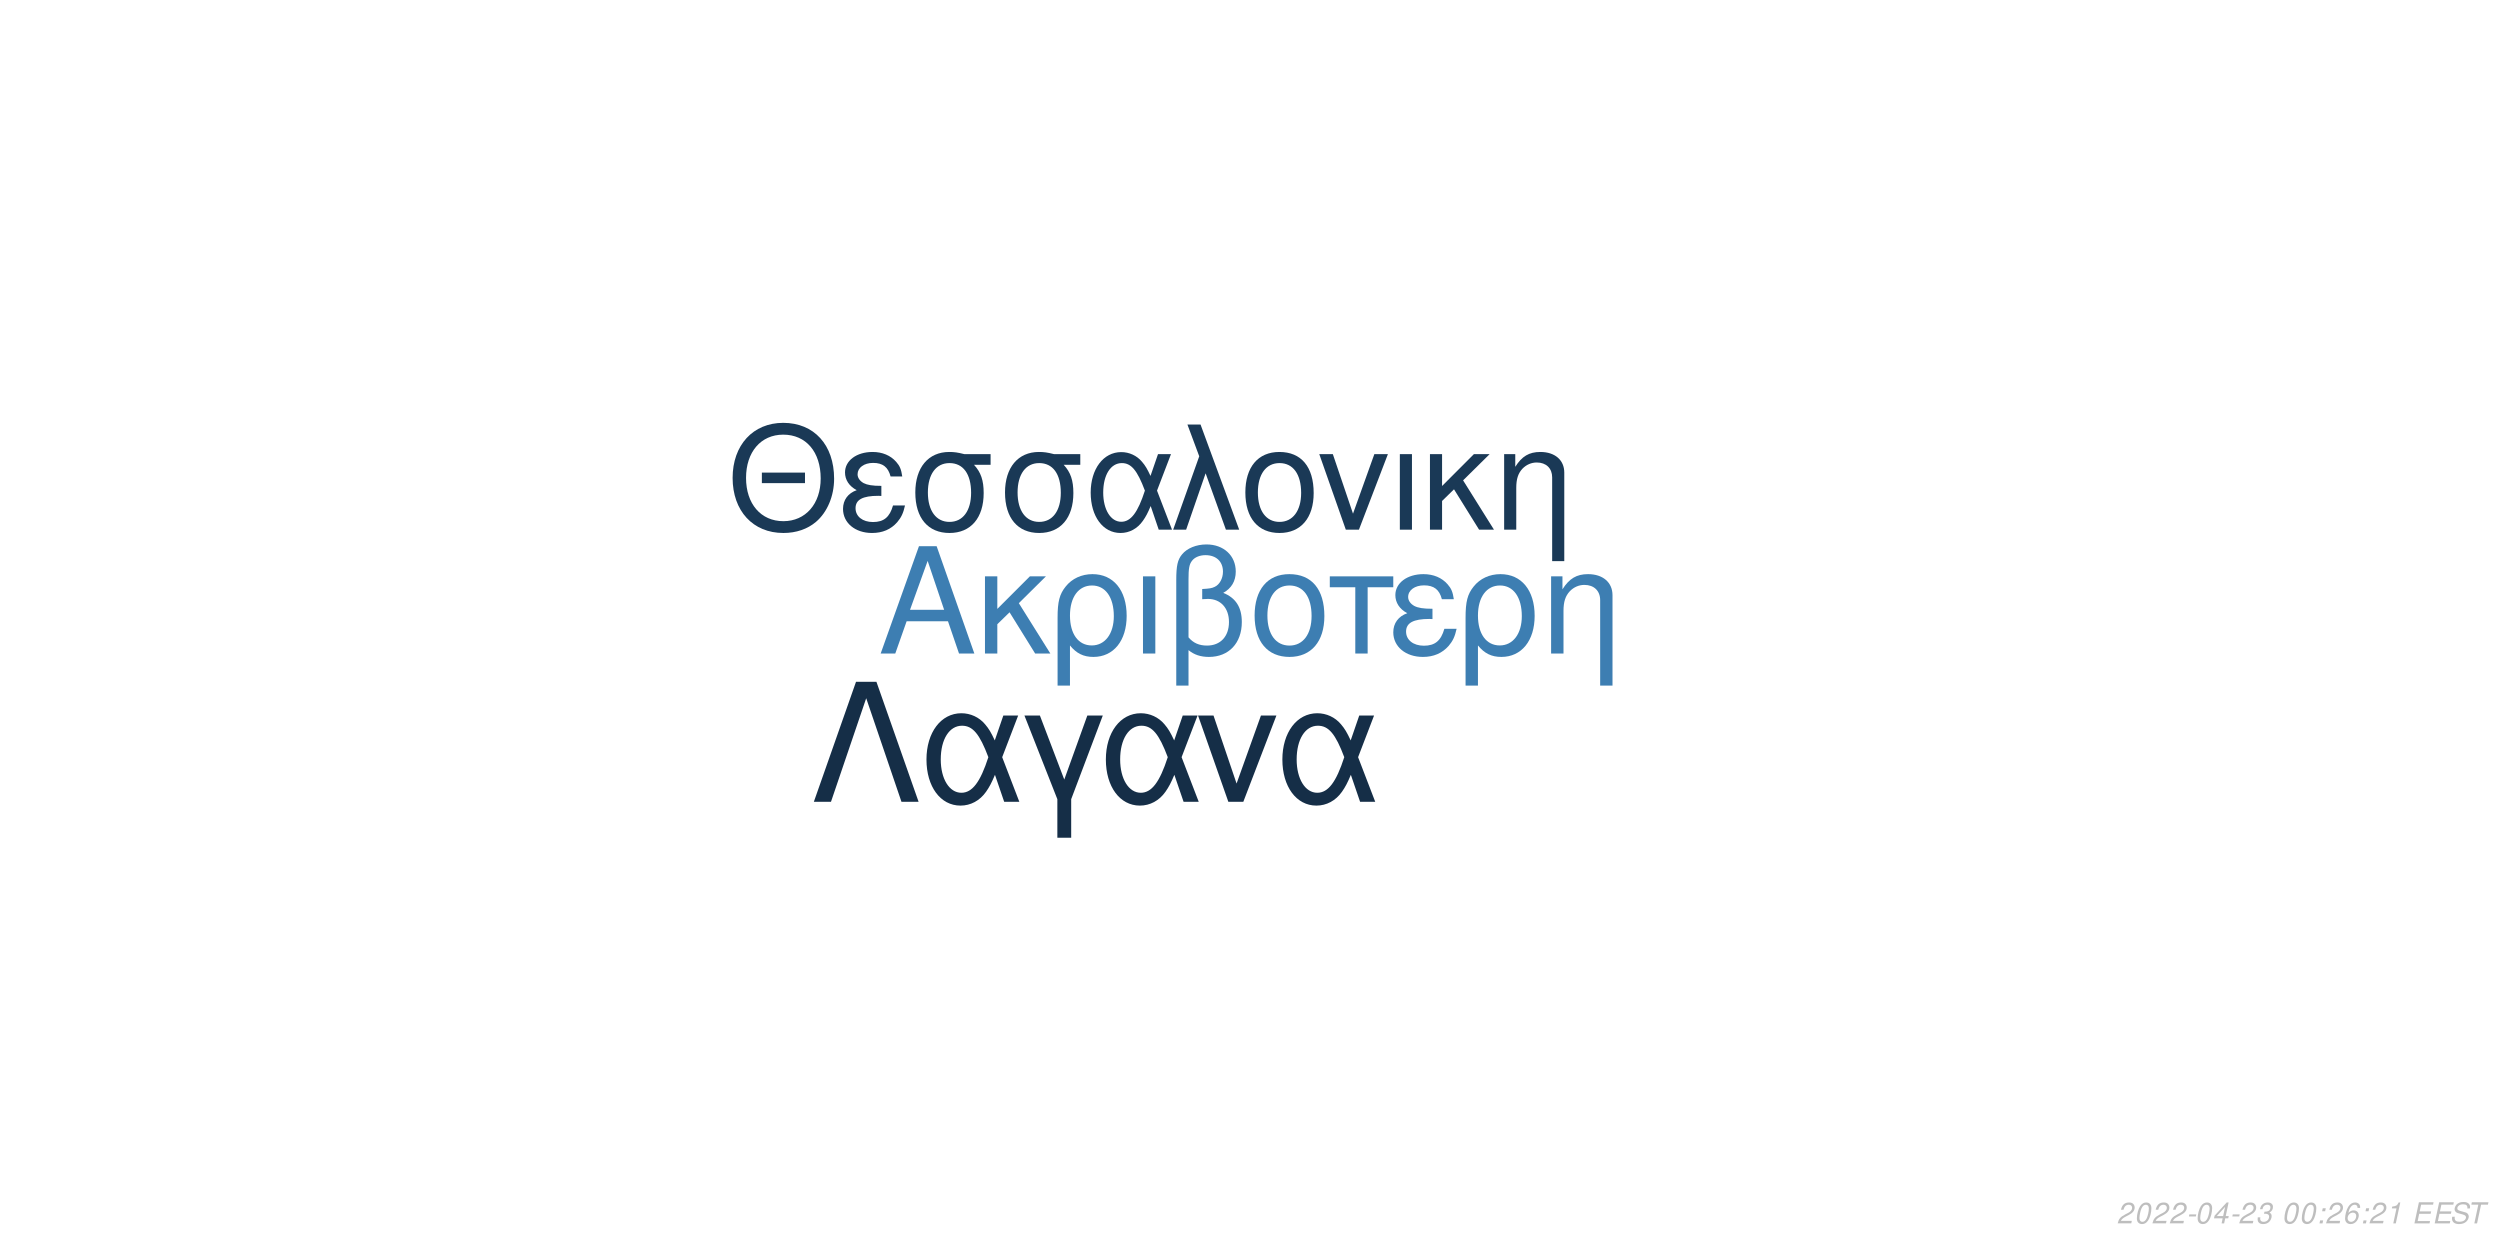
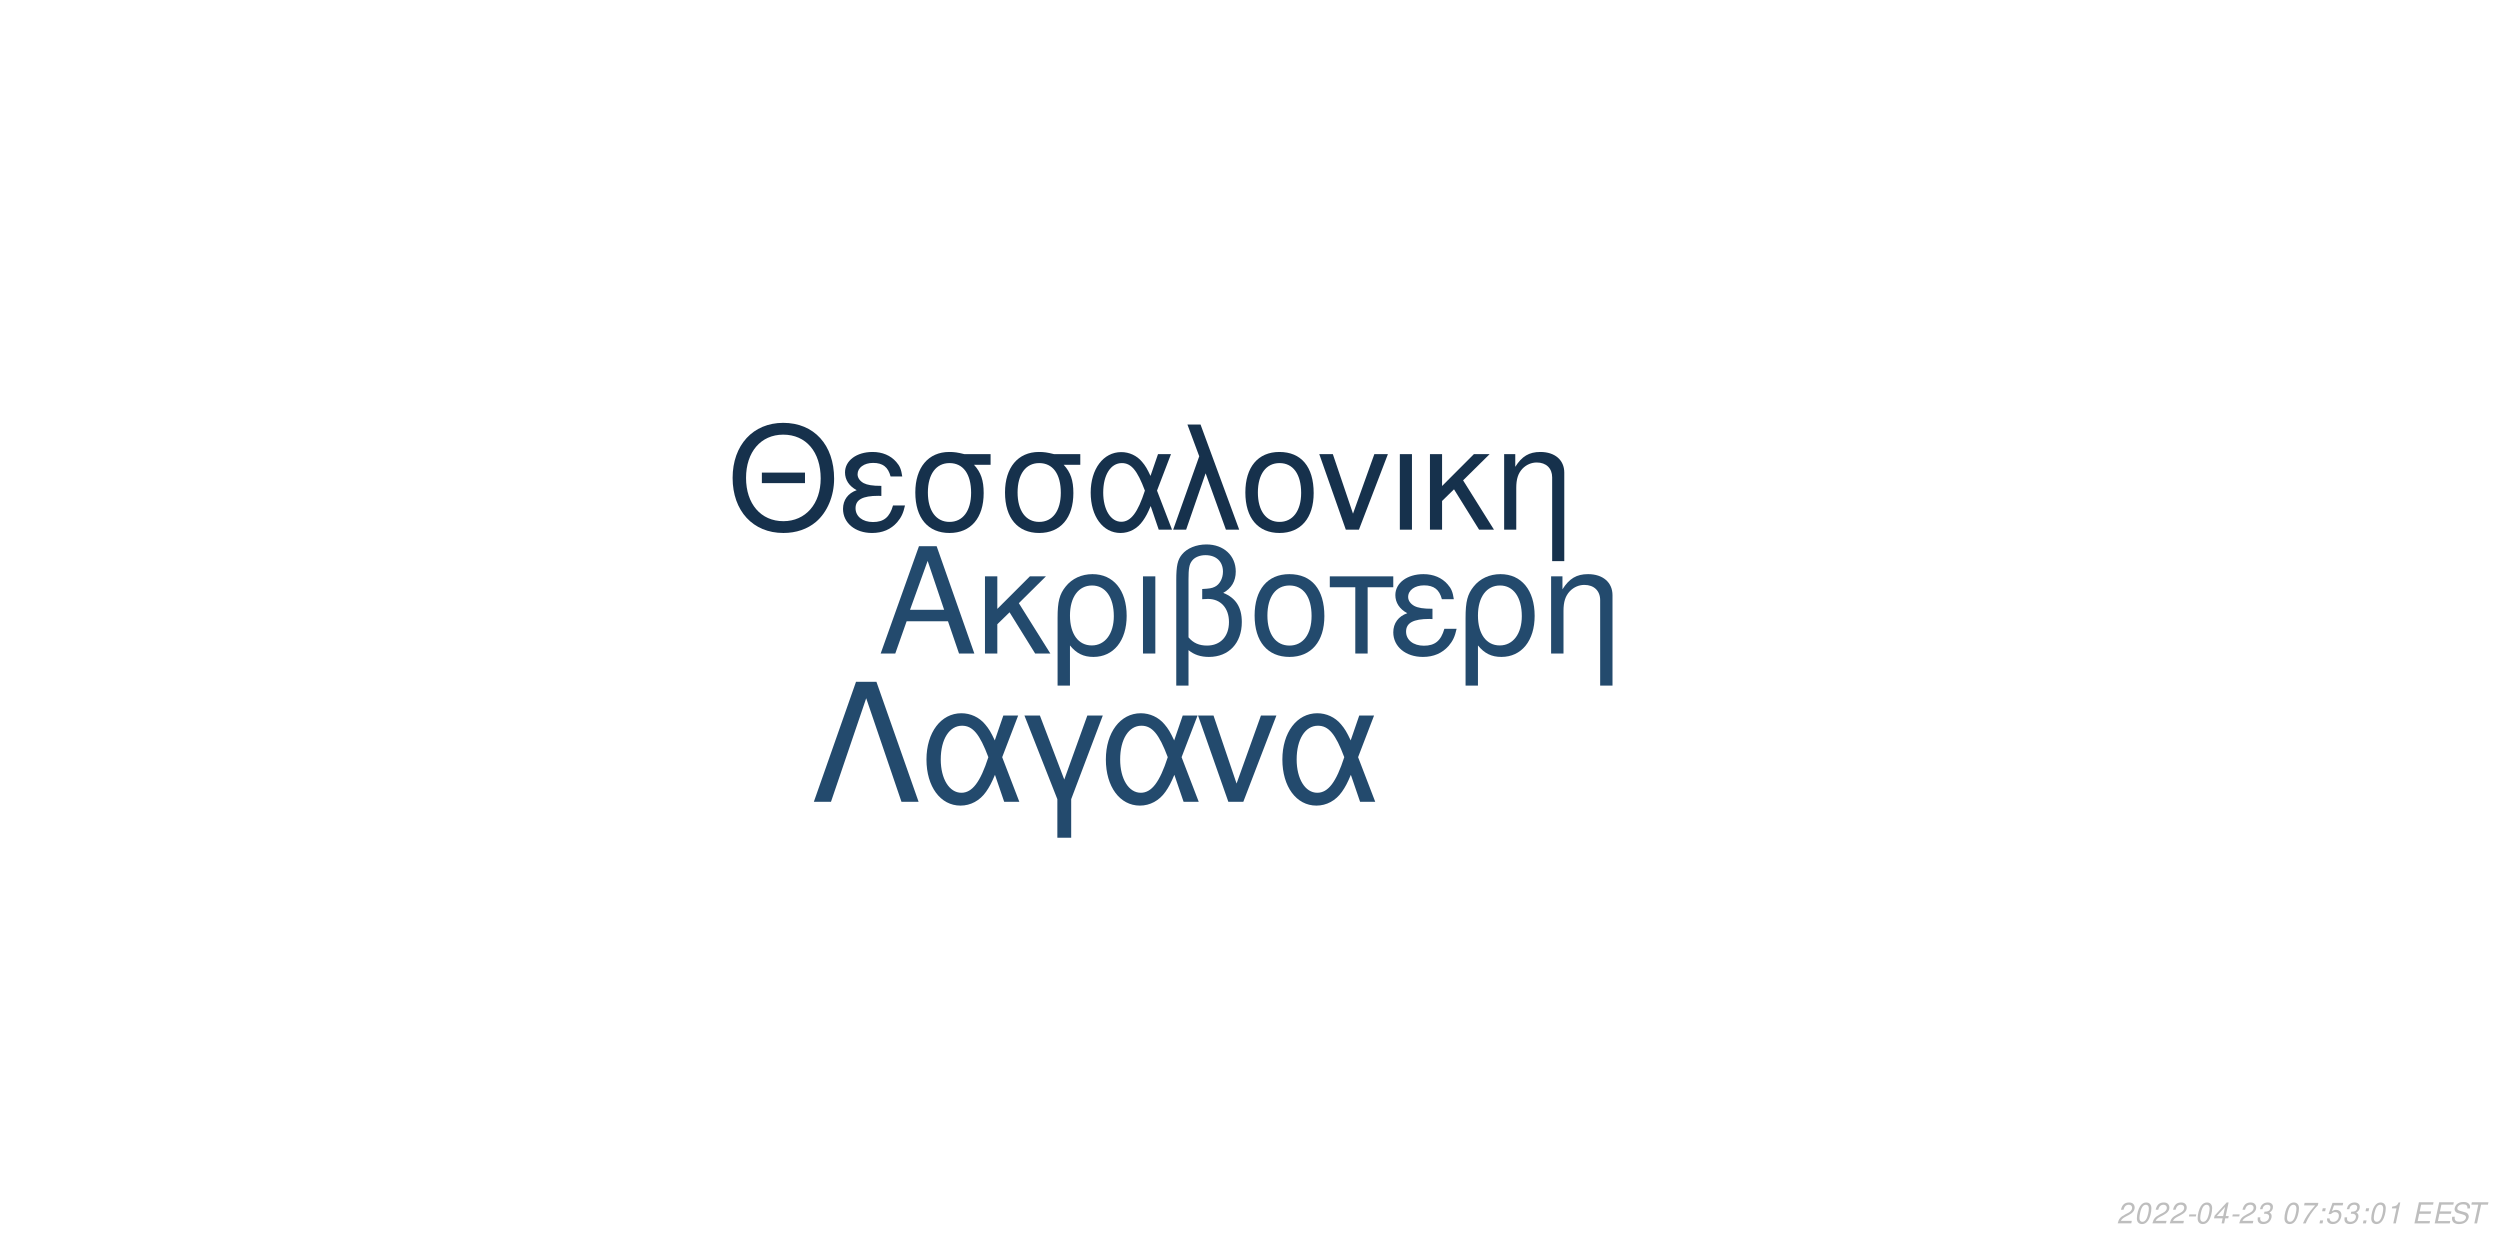
<svg xmlns="http://www.w3.org/2000/svg" xmlns:xlink="http://www.w3.org/1999/xlink" width="864pt" height="432pt" viewBox="0 0 864 432" version="1.1">
  <defs>
    <g>
      <symbol overflow="visible" id="glyph0-0">
        <path style="stroke:none;" d="" />
      </symbol>
      <symbol overflow="visible" id="glyph0-1">
        <path style="stroke:none;" d="M 24.125 -11.141 L 27.938 0 L 33.234 0 L 20.203 -37.094 L 14.094 -37.094 L 0.859 0 L 5.906 0 L 9.828 -11.141 Z M 22.797 -15.109 L 11 -15.109 L 17.094 -32.016 Z M 22.797 -15.109 " />
      </symbol>
      <symbol overflow="visible" id="glyph0-2">
        <path style="stroke:none;" d="M 7.172 -15.422 L 7.172 -26.672 L 2.906 -26.672 L 2.906 0 L 7.172 0 L 7.172 -10.125 L 11.406 -14.25 L 20.25 0 L 25.5 0 L 14.609 -17.406 L 23.969 -26.672 L 18.422 -26.672 Z M 7.172 -15.422 " />
      </symbol>
      <symbol overflow="visible" id="glyph0-3">
        <path style="stroke:none;" d="M 3 11.094 L 7.281 11.094 L 7.281 -2.797 C 9.516 -0.047 11.953 1.172 15.375 1.172 C 22.344 1.172 26.875 -4.422 26.875 -13.031 C 26.875 -21.891 22.297 -27.438 15.062 -27.438 C 11.297 -27.438 7.984 -25.906 5.797 -23.156 C 3.672 -20.516 3 -17.969 3 -12.359 Z M 14.906 -23.516 C 19.547 -23.516 22.438 -19.438 22.438 -12.922 C 22.438 -6.812 19.391 -2.797 14.812 -2.797 C 10.172 -2.797 7.281 -6.766 7.281 -13.125 C 7.281 -19.484 10.234 -23.516 14.906 -23.516 Z M 14.906 -23.516 " />
      </symbol>
      <symbol overflow="visible" id="glyph0-4">
        <path style="stroke:none;" d="M 3.516 0 L 7.781 0 L 7.781 -26.672 L 3.516 -26.672 Z M 3.516 0 " />
      </symbol>
      <symbol overflow="visible" id="glyph0-5">
        <path style="stroke:none;" d="M 4.016 11.094 L 8.25 11.094 L 8.25 -1.172 C 10.172 0.406 12.422 1.172 15.312 1.172 C 22.188 1.172 26.672 -3.609 26.672 -10.891 C 26.672 -15.984 24.578 -19.234 20.25 -20.969 C 23.109 -22.547 24.578 -25.031 24.578 -28.344 C 24.578 -33.844 20.406 -37.703 14.453 -37.703 C 10.938 -37.703 7.734 -36.391 6 -34.25 C 4.484 -32.422 4.016 -30.328 4.016 -25.391 Z M 8.25 -25.656 C 8.25 -29.359 8.5 -30.844 9.469 -32.062 C 10.375 -33.281 12.156 -34 14.094 -34 C 17.812 -34 20.156 -31.812 20.156 -28.297 C 20.156 -25.953 18.984 -23.812 17.297 -23.047 C 16.281 -22.547 15.469 -22.438 12.984 -22.297 L 12.984 -18.781 C 13.734 -18.828 14.344 -18.875 14.969 -18.875 C 19.344 -18.875 22.234 -15.719 22.234 -10.891 C 22.234 -5.906 19.281 -2.75 14.656 -2.75 C 11.953 -2.75 9.922 -3.609 8.25 -5.594 Z M 8.25 -25.656 " />
      </symbol>
      <symbol overflow="visible" id="glyph0-6">
        <path style="stroke:none;" d="M 14.094 -27.438 C 6.562 -27.438 2.094 -22.094 2.094 -13.125 C 2.094 -4.125 6.562 1.172 14.141 1.172 C 21.672 1.172 26.203 -4.172 26.203 -12.922 C 26.203 -22.188 21.828 -27.438 14.094 -27.438 Z M 14.141 -23.516 C 18.938 -23.516 21.781 -19.594 21.781 -12.984 C 21.781 -6.672 18.828 -2.75 14.141 -2.75 C 9.422 -2.75 6.516 -6.672 6.516 -13.125 C 6.516 -19.594 9.422 -23.516 14.141 -23.516 Z M 14.141 -23.516 " />
      </symbol>
      <symbol overflow="visible" id="glyph0-7">
        <path style="stroke:none;" d="M 7.891 0 L 12.156 0 L 12.156 -22.906 L 21.016 -22.906 L 21.016 -26.672 L -0.922 -26.672 L -0.922 -22.906 L 7.891 -22.906 Z M 7.891 0 " />
      </symbol>
      <symbol overflow="visible" id="glyph0-8">
        <path style="stroke:none;" d="M 14.562 -15.469 C 11.344 -15.469 9.562 -15.781 8.297 -16.438 C 6.922 -17.203 6.156 -18.328 6.156 -19.547 C 6.156 -21.891 8.453 -23.562 11.656 -23.562 C 15.062 -23.562 16.953 -22.094 17.812 -18.781 L 21.938 -18.781 C 21.578 -21.266 21.062 -22.5 19.797 -23.922 C 17.812 -26.203 14.906 -27.438 11.453 -27.438 C 5.797 -27.438 1.734 -24.375 1.734 -20.203 C 1.734 -17.609 3.156 -15.375 5.859 -13.938 C 2.797 -12.875 1.016 -10.484 1.016 -7.328 C 1.016 -2.391 5.297 1.172 11.25 1.172 C 14.969 1.172 17.906 -0.109 20.156 -2.641 C 21.578 -4.328 22.297 -5.797 22.906 -8.547 L 18.672 -8.547 C 17.5 -4.422 15.422 -2.703 11.609 -2.703 C 7.938 -2.703 5.438 -4.688 5.438 -7.578 C 5.438 -10.578 7.938 -11.953 13.484 -11.953 C 13.641 -11.953 14.094 -11.953 14.562 -11.906 Z M 14.562 -15.469 " />
      </symbol>
      <symbol overflow="visible" id="glyph0-9">
        <path style="stroke:none;" d="M 3.562 -26.672 L 3.562 0 L 7.844 0 L 7.844 -14.703 C 7.844 -17.906 8.5 -19.891 10.031 -21.531 C 11.406 -22.953 13.188 -23.719 15.062 -23.719 C 18.375 -23.719 20.516 -21.672 20.516 -18.469 L 20.516 11.094 L 24.781 11.094 L 24.781 -20.156 C 24.781 -24.578 21.469 -27.438 16.328 -27.438 C 12.359 -27.438 9.828 -25.906 7.484 -22.188 L 7.484 -26.672 Z M 3.562 -26.672 " />
      </symbol>
      <symbol overflow="visible" id="glyph1-0">
        <path style="stroke:none;" d="" />
      </symbol>
      <symbol overflow="visible" id="glyph1-1">
        <path style="stroke:none;" d="M 26.859 -19.734 L 11.953 -19.734 L 11.953 -16.094 L 26.859 -16.094 Z M 19.328 -36.922 C 8.922 -36.922 1.844 -29.25 1.844 -17.891 C 1.844 -6.484 8.875 1.141 19.391 1.141 C 23.812 1.141 27.703 -0.203 30.641 -2.688 C 34.578 -6.031 36.922 -11.656 36.922 -17.594 C 36.922 -29.297 30 -36.922 19.328 -36.922 Z M 19.328 -32.844 C 27.203 -32.844 32.281 -26.906 32.281 -17.688 C 32.281 -8.922 27.062 -2.938 19.391 -2.938 C 11.609 -2.938 6.484 -8.922 6.484 -17.891 C 6.484 -26.859 11.609 -32.844 19.328 -32.844 Z M 19.328 -32.844 " />
      </symbol>
      <symbol overflow="visible" id="glyph1-2">
        <path style="stroke:none;" d="M 14.25 -15.141 C 11.109 -15.141 9.375 -15.453 8.125 -16.094 C 6.781 -16.844 6.031 -17.938 6.031 -19.141 C 6.031 -21.422 8.266 -23.078 11.406 -23.078 C 14.75 -23.078 16.594 -21.625 17.438 -18.391 L 21.469 -18.391 C 21.125 -20.828 20.625 -22.031 19.391 -23.422 C 17.438 -25.656 14.594 -26.859 11.219 -26.859 C 5.688 -26.859 1.688 -23.875 1.688 -19.781 C 1.688 -17.234 3.094 -15.047 5.734 -13.656 C 2.734 -12.609 1 -10.266 1 -7.172 C 1 -2.344 5.188 1.141 11.016 1.141 C 14.656 1.141 17.547 -0.094 19.734 -2.594 C 21.125 -4.234 21.828 -5.688 22.422 -8.375 L 18.281 -8.375 C 17.141 -4.328 15.094 -2.641 11.359 -2.641 C 7.766 -2.641 5.328 -4.578 5.328 -7.422 C 5.328 -10.359 7.766 -11.703 13.203 -11.703 C 13.359 -11.703 13.797 -11.703 14.25 -11.656 Z M 14.25 -15.141 " />
      </symbol>
      <symbol overflow="visible" id="glyph1-3">
        <path style="stroke:none;" d="M 29 -26.109 L 19.938 -26.109 C 17.594 -26.703 16.438 -26.859 14.703 -26.859 C 7.469 -26.859 2.984 -21.469 2.984 -12.859 C 2.984 -4.031 7.375 1.141 14.797 1.141 C 22.172 1.141 26.609 -4.078 26.609 -12.656 C 26.609 -17.047 25.656 -19.828 23.266 -22.422 L 29 -22.422 Z M 14.797 -23.016 C 19.531 -23.016 22.266 -19.234 22.266 -12.75 C 22.266 -6.531 19.438 -2.688 14.797 -2.688 C 10.172 -2.688 7.328 -6.531 7.328 -12.859 C 7.328 -19.188 10.172 -23.016 14.797 -23.016 Z M 14.797 -23.016 " />
      </symbol>
      <symbol overflow="visible" id="glyph1-4">
        <path style="stroke:none;" d="M 29.344 -26.109 L 24.859 -26.109 L 22.266 -18.578 C 21.125 -21.031 20.484 -22.125 19.328 -23.469 C 17.547 -25.609 14.906 -26.812 12.156 -26.812 C 5.984 -26.812 1.594 -20.984 1.594 -12.812 C 1.594 -4.578 5.828 1.141 11.906 1.141 C 14.953 1.141 17.734 -0.344 19.625 -3.047 C 20.672 -4.531 21.281 -5.688 22.328 -8.172 L 25.109 0 L 29.703 0 L 24.516 -13.5 Z M 20.328 -13.5 C 17.891 -5.922 15.453 -2.734 12.156 -2.734 C 8.516 -2.734 5.922 -6.922 5.922 -12.812 C 5.922 -18.938 8.516 -23.016 12.359 -23.016 C 15.594 -23.016 17.688 -20.531 20.328 -13.5 Z M 20.328 -13.5 " />
      </symbol>
      <symbol overflow="visible" id="glyph1-5">
        <path style="stroke:none;" d="M 1.094 0 L 5.578 0 L 12.312 -19.484 L 19.328 0 L 23.922 0 L 10.562 -36.328 L 6.031 -36.328 L 10.109 -25.359 Z M 1.094 0 " />
      </symbol>
      <symbol overflow="visible" id="glyph1-6">
        <path style="stroke:none;" d="M 13.797 -26.859 C 6.422 -26.859 2.047 -21.625 2.047 -12.859 C 2.047 -4.031 6.422 1.141 13.859 1.141 C 21.234 1.141 25.656 -4.078 25.656 -12.656 C 25.656 -21.719 21.375 -26.859 13.797 -26.859 Z M 13.859 -23.016 C 18.531 -23.016 21.328 -19.188 21.328 -12.703 C 21.328 -6.531 18.438 -2.688 13.859 -2.688 C 9.219 -2.688 6.375 -6.531 6.375 -12.859 C 6.375 -19.188 9.219 -23.016 13.859 -23.016 Z M 13.859 -23.016 " />
      </symbol>
      <symbol overflow="visible" id="glyph1-7">
        <path style="stroke:none;" d="M 14.297 0 L 24.312 -26.109 L 19.625 -26.109 L 12.25 -5.531 L 5.281 -26.109 L 0.594 -26.109 L 9.766 0 Z M 14.297 0 " />
      </symbol>
      <symbol overflow="visible" id="glyph1-8">
        <path style="stroke:none;" d="M 3.438 0 L 7.625 0 L 7.625 -26.109 L 3.438 -26.109 Z M 3.438 0 " />
      </symbol>
      <symbol overflow="visible" id="glyph1-9">
        <path style="stroke:none;" d="M 7.031 -15.094 L 7.031 -26.109 L 2.844 -26.109 L 2.844 0 L 7.031 0 L 7.031 -9.922 L 11.156 -13.953 L 19.828 0 L 24.969 0 L 14.297 -17.047 L 23.469 -26.109 L 18.031 -26.109 Z M 7.031 -15.094 " />
      </symbol>
      <symbol overflow="visible" id="glyph1-10">
        <path style="stroke:none;" d="M 3.484 -26.109 L 3.484 0 L 7.672 0 L 7.672 -14.406 C 7.672 -17.547 8.328 -19.484 9.812 -21.078 C 11.156 -22.469 12.906 -23.219 14.75 -23.219 C 17.984 -23.219 20.078 -21.234 20.078 -18.094 L 20.078 10.859 L 24.266 10.859 L 24.266 -19.734 C 24.266 -24.062 21.031 -26.859 16 -26.859 C 12.109 -26.859 9.609 -25.359 7.328 -21.719 L 7.328 -26.109 Z M 3.484 -26.109 " />
      </symbol>
      <symbol overflow="visible" id="glyph2-0">
        <path style="stroke:none;" d="" />
      </symbol>
      <symbol overflow="visible" id="glyph2-1">
        <path style="stroke:none;" d="M 22.531 -41.484 L 15.484 -41.484 L 0.906 0 L 6.828 0 L 19 -35.797 L 31.188 0 L 37.109 0 Z M 22.531 -41.484 " />
      </symbol>
      <symbol overflow="visible" id="glyph2-2">
        <path style="stroke:none;" d="M 33.516 -29.812 L 28.391 -29.812 L 25.438 -21.219 C 24.125 -24.016 23.391 -25.266 22.078 -26.797 C 20.031 -29.25 17.016 -30.609 13.891 -30.609 C 6.828 -30.609 1.828 -23.953 1.828 -14.625 C 1.828 -5.234 6.656 1.312 13.594 1.312 C 17.078 1.312 20.266 -0.391 22.422 -3.469 C 23.609 -5.172 24.297 -6.484 25.5 -9.328 L 28.688 0 L 33.922 0 L 28 -15.422 Z M 23.219 -15.422 C 20.422 -6.766 17.641 -3.125 13.891 -3.125 C 9.734 -3.125 6.766 -7.906 6.766 -14.625 C 6.766 -21.625 9.734 -26.297 14.109 -26.297 C 17.812 -26.297 20.203 -23.453 23.219 -15.422 Z M 23.219 -15.422 " />
      </symbol>
      <symbol overflow="visible" id="glyph2-3">
        <path style="stroke:none;" d="M 12.062 12.406 L 16.844 12.406 L 16.844 -0.906 L 27.766 -29.812 L 22.422 -29.812 L 14.453 -7.688 L 6.031 -29.812 L 0.688 -29.812 L 12.062 -0.906 Z M 12.062 12.406 " />
      </symbol>
      <symbol overflow="visible" id="glyph2-4">
        <path style="stroke:none;" d="M 16.328 0 L 27.766 -29.812 L 22.422 -29.812 L 14 -6.312 L 6.031 -29.812 L 0.688 -29.812 L 11.156 0 Z M 16.328 0 " />
      </symbol>
      <symbol overflow="visible" id="glyph3-0">
        <path style="stroke:none;" d="" />
      </symbol>
      <symbol overflow="visible" id="glyph3-1">
        <path style="stroke:none;" d="M 5.234 -0.875 L 1.469 -0.875 C 1.641 -1.375 2.203 -1.891 3.109 -2.344 L 4.234 -2.938 C 5.562 -3.625 6.219 -4.469 6.219 -5.484 C 6.219 -5.938 6.062 -6.359 5.797 -6.656 C 5.469 -7.047 4.984 -7.234 4.312 -7.234 C 2.766 -7.234 1.891 -6.453 1.484 -4.734 L 2.375 -4.734 C 2.484 -5.188 2.609 -5.484 2.797 -5.75 C 3.094 -6.203 3.609 -6.453 4.188 -6.453 C 4.891 -6.453 5.344 -6.031 5.344 -5.375 C 5.344 -4.703 4.859 -4.094 4.016 -3.656 L 2.984 -3.125 C 1.234 -2.188 0.797 -1.656 0.344 -0.016 L 5.047 -0.016 Z M 5.234 -0.875 " />
      </symbol>
      <symbol overflow="visible" id="glyph3-2">
        <path style="stroke:none;" d="M 4.203 -7.234 C 3.375 -7.234 2.688 -6.812 2.125 -5.984 C 1.484 -5.047 0.984 -3.188 0.984 -1.734 C 0.984 -1.109 1.172 -0.562 1.484 -0.266 C 1.797 0.047 2.281 0.234 2.766 0.234 C 3.625 0.234 4.281 -0.156 4.859 -1.016 C 5.516 -1.953 6 -3.797 6 -5.266 C 6 -6.5 5.328 -7.234 4.203 -7.234 Z M 4.094 -6.453 C 4.734 -6.453 5.125 -5.984 5.125 -5.156 C 5.125 -4.203 4.781 -2.625 4.406 -1.812 C 3.984 -0.938 3.516 -0.547 2.875 -0.547 C 2.25 -0.547 1.875 -1.031 1.875 -1.828 C 1.875 -2.797 2.203 -4.344 2.594 -5.203 C 2.984 -6.047 3.453 -6.453 4.094 -6.453 Z M 4.094 -6.453 " />
      </symbol>
      <symbol overflow="visible" id="glyph3-3">
        <path style="stroke:none;" d="M 3.516 -3.125 L 1.125 -3.125 L 0.969 -2.406 L 3.359 -2.406 Z M 3.516 -3.125 " />
      </symbol>
      <symbol overflow="visible" id="glyph3-4">
        <path style="stroke:none;" d="M 3.625 -1.75 L 3.266 0 L 4.141 0 L 4.516 -1.75 L 5.562 -1.75 L 5.734 -2.531 L 4.688 -2.531 L 5.688 -7.234 L 5.016 -7.234 L 0.844 -2.672 L 0.641 -1.75 Z M 3.797 -2.531 L 1.594 -2.531 L 4.469 -5.703 Z M 3.797 -2.531 " />
      </symbol>
      <symbol overflow="visible" id="glyph3-5">
        <path style="stroke:none;" d="M 2.922 -3.312 C 3.125 -3.344 3.234 -3.344 3.375 -3.344 C 4.203 -3.344 4.688 -3 4.688 -2.406 C 4.688 -1.312 3.906 -0.547 2.781 -0.547 C 2.047 -0.547 1.594 -0.938 1.594 -1.562 C 1.594 -1.719 1.609 -1.844 1.656 -2.094 L 0.766 -2.094 C 0.734 -1.797 0.719 -1.641 0.719 -1.469 C 0.719 -0.375 1.406 0.234 2.641 0.234 C 3.547 0.234 4.297 -0.078 4.812 -0.656 C 5.266 -1.156 5.562 -1.875 5.562 -2.547 C 5.562 -3.125 5.344 -3.453 4.797 -3.734 C 5.641 -4.234 6.016 -4.844 6.016 -5.734 C 6.016 -6.656 5.312 -7.234 4.203 -7.234 C 3.375 -7.234 2.672 -6.938 2.188 -6.375 C 1.891 -6.031 1.703 -5.641 1.516 -4.906 L 2.391 -4.906 C 2.5 -5.359 2.594 -5.594 2.734 -5.812 C 3.047 -6.234 3.516 -6.453 4.078 -6.453 C 4.734 -6.453 5.141 -6.125 5.141 -5.578 C 5.141 -5.188 5.016 -4.797 4.797 -4.547 C 4.516 -4.234 4 -4.062 3.266 -4.062 L 3.078 -4.062 Z M 2.922 -3.312 " />
      </symbol>
      <symbol overflow="visible" id="glyph3-6">
        <path style="stroke:none;" d="" />
      </symbol>
      <symbol overflow="visible" id="glyph3-7">
+         <path style="stroke:none;" d="M 6.703 -7.094 L 1.953 -7.094 L 1.766 -6.219 L 5.594 -6.219 C 3.344 -3.688 2.266 -2.109 1.375 0 L 2.344 0 C 3.031 -1.906 4.828 -4.594 6.547 -6.281 Z M 6.703 -7.094 " />
+       </symbol>
+       <symbol overflow="visible" id="glyph3-8">
        <path style="stroke:none;" d="M 2.359 -1.031 L 1.312 -1.031 L 1.094 0 L 2.141 0 Z M 3.266 -5.234 L 2.219 -5.234 L 2 -4.203 L 3.047 -4.203 Z M 3.266 -5.234 " />
      </symbol>
-       <symbol overflow="visible" id="glyph3-8">
-         <path style="stroke:none;" d="M 6.125 -5.344 L 6.141 -5.625 C 6.141 -6.609 5.453 -7.234 4.391 -7.234 C 3.438 -7.234 2.641 -6.719 2.016 -5.703 C 1.422 -4.781 0.938 -2.953 0.938 -1.688 C 0.938 -0.516 1.688 0.234 2.859 0.234 C 3.703 0.234 4.438 -0.156 5 -0.875 C 5.406 -1.422 5.672 -2.156 5.672 -2.766 C 5.672 -3.812 4.969 -4.5 3.906 -4.5 C 3.234 -4.5 2.672 -4.234 2.094 -3.625 C 2.406 -5.375 3.234 -6.453 4.25 -6.453 C 4.703 -6.453 5.062 -6.234 5.172 -5.844 C 5.203 -5.719 5.234 -5.578 5.25 -5.344 Z M 3.656 -3.734 C 4.344 -3.734 4.797 -3.281 4.797 -2.625 C 4.797 -1.469 3.984 -0.547 2.984 -0.547 C 2.297 -0.547 1.812 -1.047 1.812 -1.766 C 1.812 -2.859 2.625 -3.734 3.656 -3.734 Z M 3.656 -3.734 " />
+       <symbol overflow="visible" id="glyph3-9">
+         <path style="stroke:none;" d="M 6.297 -7.094 L 2.594 -7.094 L 1.234 -3.234 L 2.047 -3.234 C 2.656 -3.766 2.938 -3.906 3.531 -3.906 C 4.328 -3.906 4.797 -3.453 4.797 -2.688 C 4.797 -1.438 3.969 -0.547 2.828 -0.547 C 2.031 -0.547 1.609 -0.938 1.578 -1.734 L 0.703 -1.734 L 0.703 -1.516 C 0.703 -0.938 0.844 -0.547 1.188 -0.266 C 1.562 0.062 2.078 0.234 2.703 0.234 C 3.656 0.234 4.391 -0.156 4.984 -0.922 C 5.422 -1.5 5.672 -2.234 5.672 -2.953 C 5.672 -4 4.938 -4.672 3.812 -4.672 C 3.328 -4.672 2.906 -4.547 2.406 -4.234 L 3.109 -6.219 L 6.109 -6.219 Z M 6.297 -7.094 " />
      </symbol>
-       <symbol overflow="visible" id="glyph3-9">
+       <symbol overflow="visible" id="glyph3-10">
        <path style="stroke:none;" d="M 3.703 -5.188 L 2.594 0 L 3.469 0 L 5.016 -7.234 L 4.438 -7.234 C 3.906 -6.156 3.688 -6.016 2.234 -5.812 L 2.109 -5.188 Z M 3.703 -5.188 " />
      </symbol>
-       <symbol overflow="visible" id="glyph3-10">
+       <symbol overflow="visible" id="glyph3-11">
        <path style="stroke:none;" d="M 2.547 -3.312 L 6.5 -3.312 L 6.688 -4.141 L 2.719 -4.141 L 3.219 -6.469 L 7.344 -6.469 L 7.516 -7.297 L 2.453 -7.297 L 0.906 0 L 6.125 0 L 6.297 -0.812 L 2.016 -0.812 Z M 2.547 -3.312 " />
      </symbol>
-       <symbol overflow="visible" id="glyph3-11">
+       <symbol overflow="visible" id="glyph3-12">
        <path style="stroke:none;" d="M 7.062 -5.156 C 7.125 -5.438 7.141 -5.562 7.141 -5.703 C 7.141 -6.156 6.938 -6.594 6.594 -6.891 C 6.188 -7.25 5.656 -7.406 4.875 -7.406 C 3.844 -7.406 3.047 -7.125 2.5 -6.562 C 2.094 -6.141 1.781 -5.438 1.781 -4.922 C 1.781 -4.297 2.219 -3.766 2.891 -3.562 L 4.594 -3.094 C 5.406 -2.859 5.734 -2.578 5.734 -2.094 C 5.734 -1.781 5.547 -1.406 5.266 -1.141 C 4.844 -0.766 4.266 -0.578 3.453 -0.578 C 2.328 -0.578 1.812 -0.984 1.812 -1.906 C 1.812 -2.047 1.812 -2.125 1.844 -2.312 L 0.984 -2.312 C 0.906 -2.062 0.891 -1.906 0.891 -1.688 C 0.891 -0.484 1.797 0.234 3.297 0.234 C 4.359 0.234 5.234 -0.062 5.812 -0.609 C 6.344 -1.078 6.688 -1.797 6.688 -2.375 C 6.688 -2.641 6.609 -2.906 6.453 -3.156 C 6.234 -3.5 5.938 -3.703 5.469 -3.828 L 3.75 -4.312 C 2.984 -4.547 2.734 -4.734 2.734 -5.188 C 2.734 -5.547 2.875 -5.844 3.188 -6.109 C 3.547 -6.438 4.031 -6.594 4.703 -6.594 C 5.266 -6.594 5.688 -6.484 5.906 -6.297 C 6.094 -6.125 6.219 -5.797 6.219 -5.516 C 6.219 -5.422 6.203 -5.344 6.188 -5.156 Z M 7.062 -5.156 " />
      </symbol>
-       <symbol overflow="visible" id="glyph3-12">
+       <symbol overflow="visible" id="glyph3-13">
        <path style="stroke:none;" d="M 4.938 -6.469 L 7.312 -6.469 L 7.484 -7.297 L 1.75 -7.297 L 1.578 -6.469 L 3.984 -6.469 L 2.609 0 L 3.547 0 Z M 4.938 -6.469 " />
      </symbol>
    </g>
  </defs>
  <g id="surface1">
    <rect x="0" y="0" width="864" height="432" style="fill:rgb(100%,100%,100%);fill-opacity:1;stroke:none;" />
-     <g style="fill:rgb(23.922%,49.412%,69.804%);fill-opacity:1;">
+     <g style="fill:rgb(13.725%,29.02%,42.745%);fill-opacity:1;">
      <use xlink:href="#glyph0-1" x="303.5" y="225.861" />
      <use xlink:href="#glyph0-2" x="337.5" y="225.861" />
      <use xlink:href="#glyph0-3" x="362.5" y="225.861" />
      <use xlink:href="#glyph0-4" x="391.5" y="225.861" />
      <use xlink:href="#glyph0-5" x="402.5" y="225.861" />
      <use xlink:href="#glyph0-6" x="431.5" y="225.861" />
      <use xlink:href="#glyph0-7" x="460.5" y="225.861" />
      <use xlink:href="#glyph0-8" x="480.5" y="225.861" />
      <use xlink:href="#glyph0-3" x="503.5" y="225.861" />
      <use xlink:href="#glyph0-9" x="532.5" y="225.861" />
    </g>
-     <g style="fill:rgb(10.196%,22.353%,33.725%);fill-opacity:1;">
+     <g style="fill:rgb(8.627%,19.216%,29.804%);fill-opacity:1;">
      <use xlink:href="#glyph1-1" x="251.348" y="183.058" />
      <use xlink:href="#glyph1-2" x="290.348" y="183.058" />
      <use xlink:href="#glyph1-3" x="313.348" y="183.058" />
      <use xlink:href="#glyph1-3" x="344.348" y="183.058" />
      <use xlink:href="#glyph1-4" x="375.348" y="183.058" />
      <use xlink:href="#glyph1-5" x="404.348" y="183.058" />
      <use xlink:href="#glyph1-6" x="428.348" y="183.058" />
      <use xlink:href="#glyph1-7" x="455.348" y="183.058" />
      <use xlink:href="#glyph1-8" x="480.348" y="183.058" />
      <use xlink:href="#glyph1-9" x="491.348" y="183.058" />
      <use xlink:href="#glyph1-10" x="516.348" y="183.058" />
    </g>
-     <g style="fill:rgb(8.235%,18.039%,27.843%);fill-opacity:1;">
+     <g style="fill:rgb(13.725%,29.02%,42.745%);fill-opacity:1;">
      <use xlink:href="#glyph2-1" x="280.359" y="277.105" />
      <use xlink:href="#glyph2-2" x="318.359" y="277.105" />
      <use xlink:href="#glyph2-3" x="353.359" y="277.105" />
      <use xlink:href="#glyph2-2" x="380.359" y="277.105" />
      <use xlink:href="#glyph2-4" x="413.359" y="277.105" />
      <use xlink:href="#glyph2-2" x="441.359" y="277.105" />
    </g>
    <g style="fill:rgb(74.51%,74.51%,74.51%);fill-opacity:1;">
      <use xlink:href="#glyph3-1" x="731.52" y="422.81" />
      <use xlink:href="#glyph3-2" x="737.52" y="422.81" />
      <use xlink:href="#glyph3-1" x="743.52" y="422.81" />
      <use xlink:href="#glyph3-1" x="749.52" y="422.81" />
      <use xlink:href="#glyph3-3" x="755.52" y="422.81" />
      <use xlink:href="#glyph3-2" x="758.52" y="422.81" />
      <use xlink:href="#glyph3-4" x="764.52" y="422.81" />
      <use xlink:href="#glyph3-3" x="770.52" y="422.81" />
      <use xlink:href="#glyph3-1" x="773.52" y="422.81" />
      <use xlink:href="#glyph3-5" x="779.52" y="422.81" />
      <use xlink:href="#glyph3-6" x="785.52" y="422.81" />
      <use xlink:href="#glyph3-2" x="788.52" y="422.81" />
-       <use xlink:href="#glyph3-2" x="794.52" y="422.81" />
-       <use xlink:href="#glyph3-7" x="800.52" y="422.81" />
-       <use xlink:href="#glyph3-1" x="803.52" y="422.81" />
-       <use xlink:href="#glyph3-8" x="809.52" y="422.81" />
-       <use xlink:href="#glyph3-7" x="815.52" y="422.81" />
-       <use xlink:href="#glyph3-1" x="818.52" y="422.81" />
-       <use xlink:href="#glyph3-9" x="824.52" y="422.81" />
+       <use xlink:href="#glyph3-7" x="794.52" y="422.81" />
+       <use xlink:href="#glyph3-8" x="800.52" y="422.81" />
+       <use xlink:href="#glyph3-9" x="803.52" y="422.81" />
+       <use xlink:href="#glyph3-5" x="809.52" y="422.81" />
+       <use xlink:href="#glyph3-8" x="815.52" y="422.81" />
+       <use xlink:href="#glyph3-2" x="818.52" y="422.81" />
+       <use xlink:href="#glyph3-10" x="824.52" y="422.81" />
      <use xlink:href="#glyph3-6" x="830.52" y="422.81" />
-       <use xlink:href="#glyph3-10" x="833.52" y="422.81" />
-       <use xlink:href="#glyph3-10" x="840.52" y="422.81" />
-       <use xlink:href="#glyph3-11" x="846.52" y="422.81" />
-       <use xlink:href="#glyph3-12" x="852.52" y="422.81" />
+       <use xlink:href="#glyph3-11" x="833.52" y="422.81" />
+       <use xlink:href="#glyph3-11" x="840.52" y="422.81" />
+       <use xlink:href="#glyph3-12" x="846.52" y="422.81" />
+       <use xlink:href="#glyph3-13" x="852.52" y="422.81" />
    </g>
  </g>
</svg>
